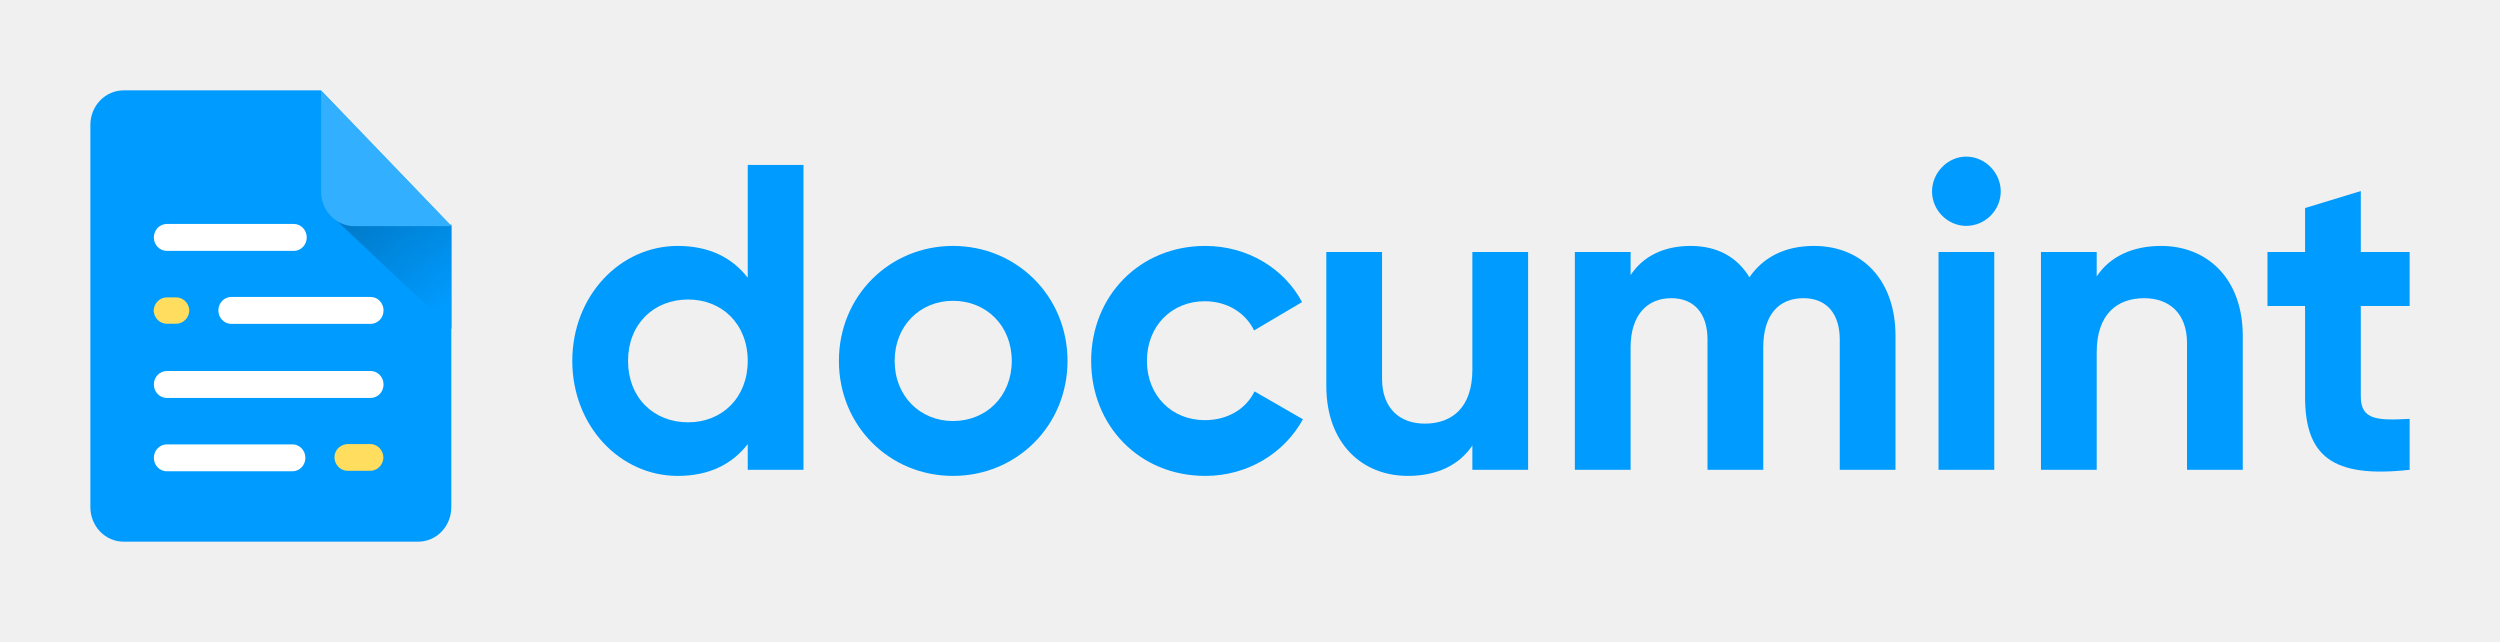
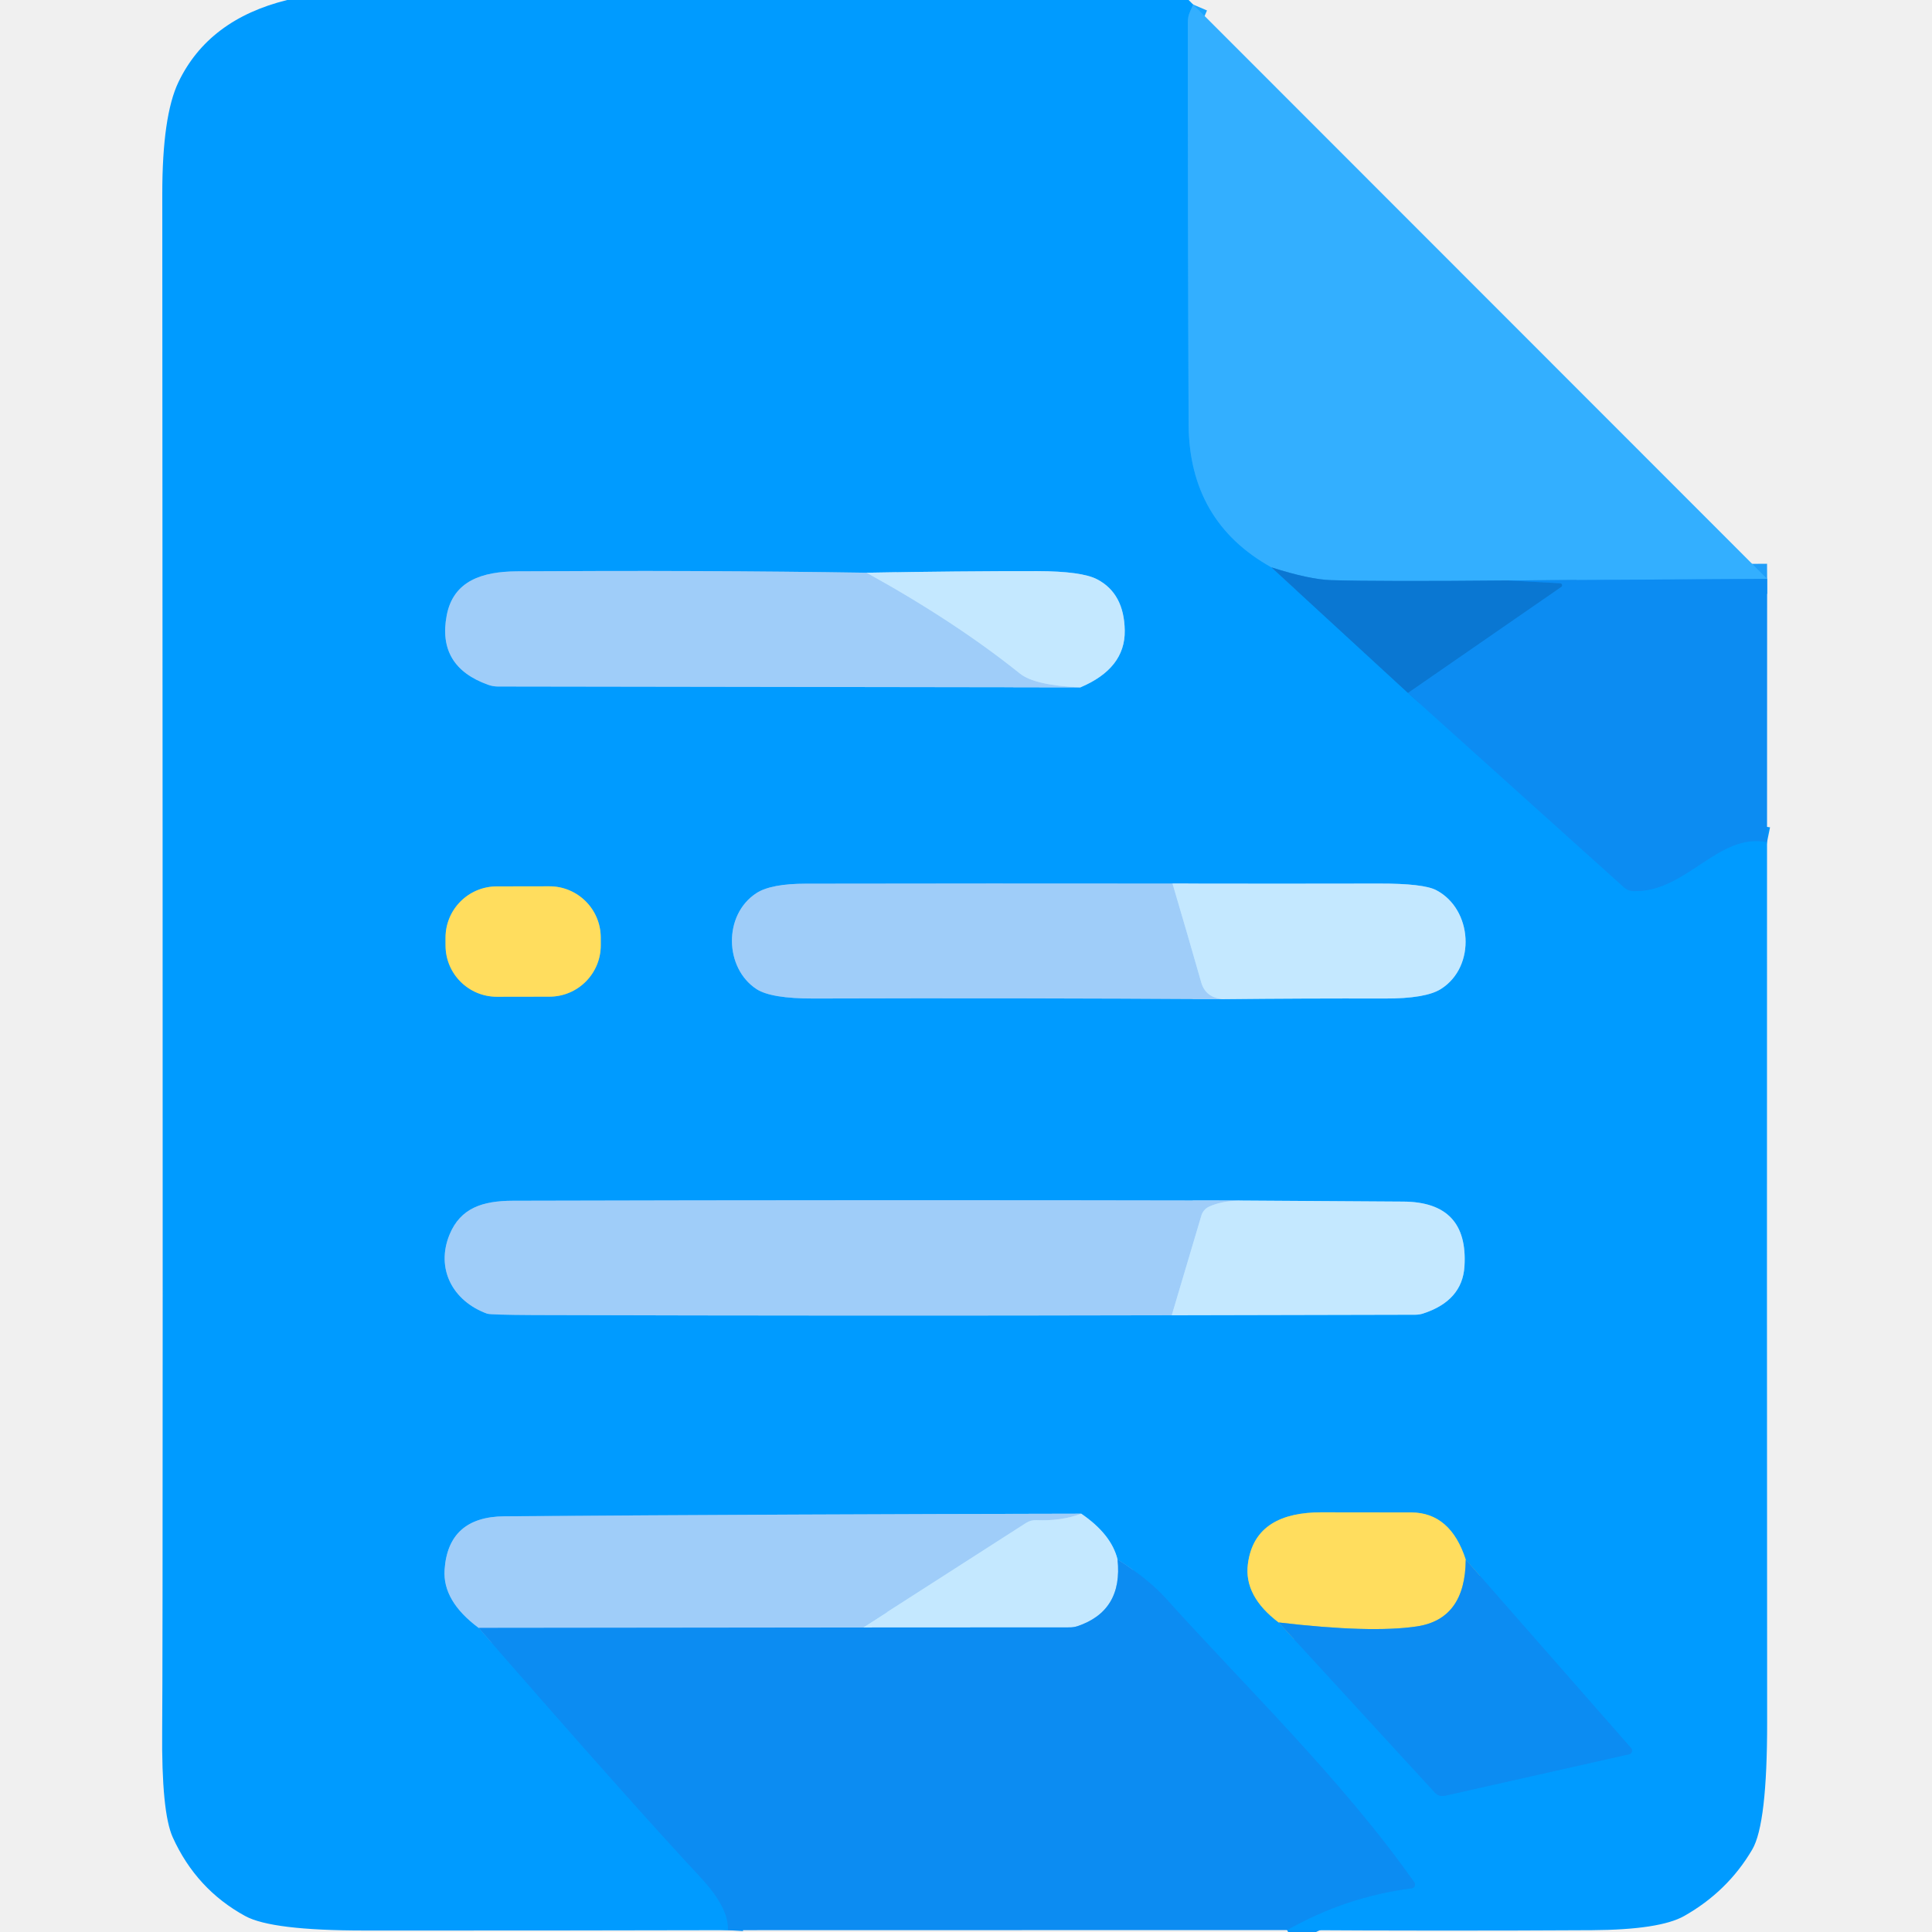
- <svg xmlns="http://www.w3.org/2000/svg" width="230" height="59" viewBox="0 0 230 59" fill="none">
-   <path d="M29.516 8.313H11.372C10.561 8.313 9.783 8.648 9.209 9.245C8.635 9.841 8.313 10.65 8.313 11.494V46.654C8.313 47.498 8.635 48.306 9.209 48.903C9.783 49.499 10.561 49.834 11.372 49.834H38.473C38.874 49.834 39.272 49.752 39.642 49.592C40.012 49.432 40.349 49.198 40.632 48.902C40.915 48.607 41.139 48.256 41.291 47.87C41.444 47.484 41.521 47.071 41.52 46.654V20.807L29.516 8.313Z" fill="#009BFF" />
-   <path d="M16.204 27.361H15.354C15.048 27.36 14.754 27.479 14.529 27.695C14.304 27.91 14.165 28.206 14.14 28.522V28.623C14.165 28.94 14.304 29.236 14.529 29.451C14.754 29.666 15.048 29.785 15.354 29.785H16.204C16.526 29.785 16.834 29.651 17.062 29.415C17.29 29.178 17.418 28.857 17.418 28.522C17.393 28.206 17.254 27.91 17.029 27.695C16.804 27.479 16.509 27.36 16.204 27.361Z" fill="#FFDD5E" />
-   <path d="M35.271 42.064V42.153C35.246 42.469 35.108 42.765 34.883 42.98C34.658 43.196 34.363 43.315 34.057 43.314H31.982C31.66 43.314 31.351 43.181 31.124 42.944C30.896 42.707 30.768 42.386 30.768 42.052C30.77 41.891 30.804 41.733 30.869 41.587C30.934 41.441 31.028 41.311 31.144 41.206C31.385 40.974 31.702 40.847 32.03 40.853H34.118C34.421 40.868 34.708 41.001 34.921 41.225C35.134 41.45 35.259 41.749 35.271 42.064Z" fill="#FFDD5E" />
-   <path d="M14.154 21.843C14.154 21.159 14.688 20.604 15.347 20.604H27.028C27.687 20.604 28.221 21.159 28.221 21.843C28.221 22.527 27.687 23.082 27.028 23.082H15.347C14.688 23.082 14.154 22.527 14.154 21.843Z" fill="white" />
-   <path d="M20.089 28.558C20.089 27.874 20.623 27.32 21.282 27.32H34.093C34.752 27.32 35.286 27.874 35.286 28.558C35.286 29.243 34.752 29.797 34.093 29.797H21.282C20.623 29.797 20.089 29.243 20.089 28.558Z" fill="white" />
-   <path d="M14.154 42.12C14.154 41.436 14.688 40.882 15.347 40.882H26.903C27.562 40.882 28.096 41.436 28.096 42.12C28.096 42.805 27.562 43.359 26.903 43.359H15.347C14.688 43.359 14.154 42.805 14.154 42.12Z" fill="white" />
-   <path d="M14.154 35.372C14.154 34.688 14.688 34.133 15.347 34.133H34.093C34.752 34.133 35.286 34.688 35.286 35.372C35.286 36.056 34.752 36.611 34.093 36.611H15.347C14.688 36.611 14.154 36.056 14.154 35.372Z" fill="white" />
-   <path d="M41.535 20.675V30.254L30.608 19.952L41.535 20.675Z" fill="url(#paint0_linear_2944_545)" />
-   <path d="M29.54 17.627C29.54 18.471 29.862 19.279 30.436 19.876C31.009 20.472 31.787 20.807 32.598 20.807H41.556L29.54 8.313V17.627Z" fill="#33AFFF" />
-   <path d="M68.792 15.171V25.55C67.361 23.707 65.253 22.625 62.351 22.625C57.024 22.625 52.651 27.233 52.651 33.204C52.651 39.175 57.024 43.783 62.351 43.783C65.253 43.783 67.361 42.701 68.792 40.858V43.222H73.92V15.171H68.792ZM63.305 38.854C60.125 38.854 57.779 36.57 57.779 33.204C57.779 29.838 60.125 27.554 63.305 27.554C66.446 27.554 68.792 29.838 68.792 33.204C68.792 36.57 66.446 38.854 63.305 38.854Z" fill="#009BFF" />
-   <path d="M87.675 43.783C93.519 43.783 98.211 39.175 98.211 33.204C98.211 27.233 93.519 22.625 87.675 22.625C81.831 22.625 77.179 27.233 77.179 33.204C77.179 39.175 81.831 43.783 87.675 43.783ZM87.675 38.734C84.654 38.734 82.308 36.45 82.308 33.204C82.308 29.958 84.654 27.674 87.675 27.674C90.736 27.674 93.082 29.958 93.082 33.204C93.082 36.45 90.736 38.734 87.675 38.734Z" fill="#009BFF" />
-   <path d="M110.883 43.783C114.779 43.783 118.158 41.699 119.868 38.574L115.415 36.009C114.62 37.652 112.911 38.654 110.843 38.654C107.782 38.654 105.516 36.37 105.516 33.204C105.516 29.998 107.782 27.714 110.843 27.714C112.871 27.714 114.58 28.756 115.375 30.399L119.788 27.794C118.158 24.708 114.779 22.625 110.883 22.625C104.84 22.625 100.387 27.233 100.387 33.204C100.387 39.175 104.84 43.783 110.883 43.783Z" fill="#009BFF" />
-   <path d="M135.458 23.186V34.005C135.458 37.492 133.589 38.974 131.085 38.974C128.779 38.974 127.149 37.572 127.149 34.847V23.186H122.02V35.488C122.02 40.818 125.32 43.783 129.534 43.783C132.198 43.783 134.265 42.781 135.458 40.978V43.222H140.586V23.186H135.458Z" fill="#009BFF" />
-   <path d="M166.871 22.625C164.168 22.625 162.18 23.707 160.948 25.51C159.834 23.666 158.006 22.625 155.541 22.625C152.996 22.625 151.128 23.626 150.015 25.309V23.186H144.886V43.222H150.015V31.962C150.015 28.956 151.565 27.433 153.752 27.433C155.899 27.433 157.091 28.876 157.091 31.24V43.222H162.22V31.962C162.22 28.956 163.651 27.433 165.917 27.433C168.064 27.433 169.257 28.876 169.257 31.24V43.222H174.385V30.88C174.385 25.87 171.404 22.625 166.871 22.625Z" fill="#009BFF" />
-   <path d="M180.888 20.781C182.637 20.781 184.068 19.339 184.068 17.616C184.068 15.892 182.637 14.41 180.888 14.41C179.178 14.41 177.747 15.892 177.747 17.616C177.747 19.339 179.178 20.781 180.888 20.781ZM178.344 43.222H183.472V23.186H178.344V43.222Z" fill="#009BFF" />
-   <path d="M198.821 22.625C196.157 22.625 194.09 23.626 192.897 25.43V23.186H187.769V43.222H192.897V32.402C192.897 28.916 194.766 27.433 197.27 27.433C199.576 27.433 201.206 28.836 201.206 31.561V43.222H206.335V30.92C206.335 25.59 203.035 22.625 198.821 22.625Z" fill="#009BFF" />
-   <path d="M221.687 28.155V23.186H217.194V17.575L212.066 19.138V23.186H208.607V28.155H212.066V36.49C212.066 41.9 214.491 44.024 221.687 43.222V38.534C218.745 38.694 217.194 38.654 217.194 36.49V28.155H221.687Z" fill="#009BFF" />
-   <defs>
-     <linearGradient id="paint0_linear_2944_545" x1="33.654" y1="17.98" x2="40.992" y2="28.169" gradientUnits="userSpaceOnUse">
-       <stop stop-color="#0077C4" />
-       <stop offset="1" stop-color="#009BFF" />
-     </linearGradient>
-   </defs>
+ <svg xmlns="http://www.w3.org/2000/svg" version="1.1" viewBox="0.00 0.00 180.00 180.00" width="128" height="128">
+   <g stroke-width="2.00" fill="none" stroke-linecap="butt">
+     <path stroke="#1aa5ff" vector-effect="non-scaling-stroke" d="   M 111.16 0.42   L 110.86 1.12   A 2.23 2.23 0.0 0 0 110.67 2.02   Q 110.66 20.77 110.74 39.50   Q 110.78 48.59 118.46 52.86" />
+     <path stroke="#0589e9" vector-effect="non-scaling-stroke" d="   M 118.46 52.86   L 131.18 64.56" />
+     <path stroke="#0694f9" vector-effect="non-scaling-stroke" d="   M 131.18 64.56   L 151.29 82.66   A 1.42 1.36 65.6 0 0 152.19 83.02   C 157.09 83.17 160.08 77.54 164.63 78.46" />
+     <path stroke="#0694f9" vector-effect="non-scaling-stroke" d="   M 119.91 179.82   Q 125.42 176.70 131.53 175.93   A 0.35 0.35 0.0 0 0 131.77 175.38   C 125.07 165.85 115.73 156.84 108.60 148.90   Q 107.01 147.14 104.12 145.29" />
+     <path stroke="#62c2ff" vector-effect="non-scaling-stroke" d="   M 104.12 145.29   Q 103.54 142.94 100.74 141.03" />
+     <path stroke="#50b4fc" vector-effect="non-scaling-stroke" d="   M 100.74 141.03   Q 73.94 141.07 47.00 141.27   Q 41.75 141.31 41.42 146.26   Q 41.23 149.17 44.60 151.67" />
+     <path stroke="#0694f9" vector-effect="non-scaling-stroke" d="   M 44.60 151.67   Q 58.60 167.75 65.29 174.93   Q 67.94 177.78 67.82 179.83" />
+     <path stroke="#62c2ff" vector-effect="non-scaling-stroke" d="   M 100.66 64.04   Q 104.84 62.27 104.79 58.75   Q 104.74 55.30 102.23 53.98   Q 100.79 53.22 96.64 53.21   Q 89.38 53.20 80.74 53.36" />
+     <path stroke="#50b4fc" vector-effect="non-scaling-stroke" d="   M 80.74 53.36   Q 65.34 53.12 48.16 53.23   C 44.96 53.25 42.24 54.09 41.62 57.33   Q 40.71 62.10 45.48 63.80   A 2.68 2.65 -34.7 0 0 46.39 63.96   L 100.66 64.04" />
+     <path stroke="#b2dbfc" vector-effect="non-scaling-stroke" d="   M 80.74 53.36   Q 89.01 57.93 95.02 62.75   Q 96.40 63.86 100.66 64.04" />
+     <path stroke="#62c2ff" vector-effect="non-scaling-stroke" d="   M 113.96 93.09   Q 121.49 93.01 129.02 93.03   Q 132.83 93.04 134.25 92.14   C 137.56 90.04 137.18 84.70 133.82 82.94   Q 132.63 82.31 128.48 82.32   Q 119.14 82.34 109.24 82.32" />
+     <path stroke="#50b4fc" vector-effect="non-scaling-stroke" d="   M 109.24 82.32   Q 92.51 82.30 75.10 82.33   Q 71.85 82.33 70.49 83.20   C 67.36 85.22 67.50 90.20 70.48 92.15   Q 71.85 93.04 75.82 93.03   Q 94.89 92.97 113.96 93.09" />
+     <path stroke="#b2dbfc" vector-effect="non-scaling-stroke" d="   M 109.24 82.32   Q 110.61 86.95 111.92 91.54   Q 112.33 92.96 113.96 93.09" />
+     <path stroke="#80bcaf" vector-effect="non-scaling-stroke" d="   M 55.969 87.347   A 4.78 4.78 0.0 0 0 51.181 82.576   L 46.281 82.584   A 4.78 4.78 0.0 0 0 41.509 87.373   L 41.511 88.093   A 4.78 4.78 0.0 0 0 46.299 92.864   L 51.199 92.856   A 4.78 4.78 0.0 0 0 55.971 88.067   L 55.969 87.347" />
+     <path stroke="#62c2ff" vector-effect="non-scaling-stroke" d="   M 109.17 122.54   L 131.86 122.49   A 2.43 2.37 35.5 0 0 132.58 122.38   Q 136.24 121.19 136.44 117.99   Q 136.82 111.99 130.75 111.95   Q 123.10 111.90 115.48 111.85" />
+     <path stroke="#50b4fc" vector-effect="non-scaling-stroke" d="   M 115.48 111.85   Q 81.61 111.78 47.77 111.87   C 44.98 111.88 42.91 112.53 41.88 115.03   C 40.59 118.18 42.15 121.21 45.38 122.39   Q 45.69 122.50 49.75 122.52   Q 79.61 122.61 109.17 122.54" />
+     <path stroke="#b2dbfc" vector-effect="non-scaling-stroke" d="   M 115.48 111.85   Q 113.74 111.90 112.61 112.44   A 1.30 1.28 85.4 0 0 111.93 113.25   L 109.17 122.54" />
+     <path stroke="#0694f9" vector-effect="non-scaling-stroke" d="   M 119.13 151.16   L 133.69 167.02   A 0.95 0.95 0.0 0 0 134.60 167.31   L 151.78 163.44   A 0.35 0.35 0.0 0 0 151.97 162.87   L 136.56 145.31" />
+     <path stroke="#80bcaf" vector-effect="non-scaling-stroke" d="   M 136.56 145.31   Q 135.15 140.94 131.50 140.91   Q 128.92 140.90 123.08 140.90   C 119.44 140.91 116.71 142.14 116.26 145.74   Q 115.89 148.71 119.13 151.16" />
+     <path stroke="#86b5a8" vector-effect="non-scaling-stroke" d="   M 136.56 145.31   Q 136.52 150.86 132.00 151.53   Q 127.71 152.17 119.13 151.16" />
+     <path stroke="#209ef9" vector-effect="non-scaling-stroke" d="   M 164.64 53.93   L 140.45 54.08" />
+     <path stroke="#1f93e9" vector-effect="non-scaling-stroke" d="   M 140.45 54.08   Q 128.70 54.19 124.00 54.05   Q 122.00 53.99 118.46 52.86" />
+     <path stroke="#0b82e2" vector-effect="non-scaling-stroke" d="   M 140.45 54.08   L 145.37 54.34   A 0.19 0.19 0.0 0 1 145.47 54.68   L 131.18 64.56" />
+     <path stroke="#b2dbfc" vector-effect="non-scaling-stroke" d="   M 100.74 141.03   Q 98.86 141.73 96.55 141.63   A 1.65 1.64 29.8 0 0 95.61 141.88   L 80.41 151.63" />
+     <path stroke="#56adf6" vector-effect="non-scaling-stroke" d="   M 80.41 151.63   L 44.60 151.67" />
+     <path stroke="#68baf9" vector-effect="non-scaling-stroke" d="   M 104.12 145.29   Q 104.63 150.08 100.38 151.51   A 2.71 2.29 -49.7 0 1 99.72 151.62   L 80.41 151.63" />
+   </g>
+   <path fill="#009bff" d="   M 110.74 0.00   L 111.16 0.42   L 110.86 1.12   A 2.23 2.23 0.0 0 0 110.67 2.02   Q 110.66 20.77 110.74 39.50   Q 110.78 48.59 118.46 52.86   L 131.18 64.56   L 151.29 82.66   A 1.42 1.36 65.6 0 0 152.19 83.02   C 157.09 83.17 160.08 77.54 164.63 78.46   Q 164.61 119.46 164.64 160.44   Q 164.65 169.95 163.25 172.32   Q 160.96 176.22 156.91 178.51   Q 154.64 179.79 148.33 179.83   Q 134.17 179.91 119.91 179.82   Q 125.42 176.70 131.53 175.93   A 0.35 0.35 0.0 0 0 131.77 175.38   C 125.07 165.85 115.73 156.84 108.60 148.90   Q 107.01 147.14 104.12 145.29   Q 103.54 142.94 100.74 141.03   Q 73.94 141.07 47.00 141.27   Q 41.75 141.31 41.42 146.26   Q 41.23 149.17 44.60 151.67   Q 58.60 167.75 65.29 174.93   Q 67.94 177.78 67.82 179.83   Q 50.62 179.87 33.92 179.86   Q 25.32 179.86 22.86 178.52   Q 18.29 176.03 16.09 171.17   Q 15.04 168.83 15.11 161.23   Q 15.20 151.62 15.12 18.05   Q 15.12 10.81 16.62 7.66   Q 19.42 1.81 26.76 0.00   L 110.74 0.00   Z   M 100.66 64.04   Q 104.84 62.27 104.79 58.75   Q 104.74 55.30 102.23 53.98   Q 100.79 53.22 96.64 53.21   Q 89.38 53.20 80.74 53.36   Q 65.34 53.12 48.16 53.23   C 44.96 53.25 42.24 54.09 41.62 57.33   Q 40.71 62.10 45.48 63.80   A 2.68 2.65 -34.7 0 0 46.39 63.96   L 100.66 64.04   Z   M 113.96 93.09   Q 121.49 93.01 129.02 93.03   Q 132.83 93.04 134.25 92.14   C 137.56 90.04 137.18 84.70 133.82 82.94   Q 132.63 82.31 128.48 82.32   Q 119.14 82.34 109.24 82.32   Q 92.51 82.30 75.10 82.33   Q 71.85 82.33 70.49 83.20   C 67.36 85.22 67.50 90.20 70.48 92.15   Q 71.85 93.04 75.82 93.03   Q 94.89 92.97 113.96 93.09   Z   M 55.969 87.347   A 4.78 4.78 0.0 0 0 51.181 82.576   L 46.281 82.584   A 4.78 4.78 0.0 0 0 41.509 87.373   L 41.511 88.093   A 4.78 4.78 0.0 0 0 46.299 92.864   L 51.199 92.856   A 4.78 4.78 0.0 0 0 55.971 88.067   L 55.969 87.347   Z   M 109.17 122.54   L 131.86 122.49   A 2.43 2.37 35.5 0 0 132.58 122.38   Q 136.24 121.19 136.44 117.99   Q 136.82 111.99 130.75 111.95   Q 123.10 111.90 115.48 111.85   Q 81.61 111.78 47.77 111.87   C 44.98 111.88 42.91 112.53 41.88 115.03   C 40.59 118.18 42.15 121.21 45.38 122.39   Q 45.69 122.50 49.75 122.52   Q 79.61 122.61 109.17 122.54   Z   M 119.13 151.16   L 133.69 167.02   A 0.95 0.95 0.0 0 0 134.60 167.31   L 151.78 163.44   A 0.35 0.35 0.0 0 0 151.97 162.87   L 136.56 145.31   Q 135.15 140.94 131.50 140.91   Q 128.92 140.90 123.08 140.90   C 119.44 140.91 116.71 142.14 116.26 145.74   Q 115.89 148.71 119.13 151.16   Z" />
+   <path fill="#33afff" d="   M 164.64 53.93   L 140.45 54.08   Q 128.70 54.19 124.00 54.05   Q 122.00 53.99 118.46 52.86   Q 110.78 48.59 110.74 39.50   Q 110.66 20.77 110.67 2.02   A 2.23 2.23 0.0 0 1 110.86 1.12   L 111.16 0.42   L 164.64 53.93   Z" />
+   <path fill="#0a77d2" d="   M 140.45 54.08   L 145.37 54.34   A 0.19 0.19 0.0 0 1 145.47 54.68   L 131.18 64.56   L 118.46 52.86   Q 122.00 53.99 124.00 54.05   Q 128.70 54.19 140.45 54.08   Z" />
+   <path fill="#9fcdf9" d="   M 80.74 53.36   Q 89.01 57.93 95.02 62.75   Q 96.40 63.86 100.66 64.04   L 46.39 63.96   A 2.68 2.65 -34.7 0 1 45.48 63.80   Q 40.71 62.10 41.62 57.33   C 42.24 54.09 44.96 53.25 48.16 53.23   Q 65.34 53.12 80.74 53.36   Z" />
+   <path fill="#c4e8ff" d="   M 100.66 64.04   Q 96.40 63.86 95.02 62.75   Q 89.01 57.93 80.74 53.36   Q 89.38 53.20 96.64 53.21   Q 100.79 53.22 102.23 53.98   Q 104.74 55.30 104.79 58.75   Q 104.84 62.27 100.66 64.04   Z" />
+   <path fill="#0c8cf2" d="   M 164.64 53.93   L 164.63 78.46   C 160.08 77.54 157.09 83.17 152.19 83.02   A 1.42 1.36 65.6 0 1 151.29 82.66   L 131.18 64.56   L 145.47 54.68   A 0.19 0.19 0.0 0 0 145.37 54.34   L 140.45 54.08   L 164.64 53.93   Z" />
+   <path fill="#9fcdf9" d="   M 109.24 82.32   Q 110.61 86.95 111.92 91.54   Q 112.33 92.96 113.96 93.09   Q 94.89 92.97 75.82 93.03   Q 71.85 93.04 70.48 92.15   C 67.50 90.20 67.36 85.22 70.49 83.20   Q 71.85 82.33 75.10 82.33   Q 92.51 82.30 109.24 82.32   Z" />
+   <path fill="#c4e8ff" d="   M 113.96 93.09   Q 112.33 92.96 111.92 91.54   Q 110.61 86.95 109.24 82.32   Q 119.14 82.34 128.48 82.32   Q 132.63 82.31 133.82 82.94   C 137.18 84.70 137.56 90.04 134.25 92.14   Q 132.83 93.04 129.02 93.03   Q 121.49 93.01 113.96 93.09   Z" />
+   <rect fill="#ffdd5e" x="-7.23" y="-5.14" transform="translate(48.74,87.72) rotate(-0.1)" width="14.46" height="10.28" rx="4.78" />
+   <path fill="#9fcdf9" d="   M 115.48 111.85   Q 113.74 111.90 112.61 112.44   A 1.30 1.28 85.4 0 0 111.93 113.25   L 109.17 122.54   Q 79.61 122.61 49.75 122.52   Q 45.69 122.50 45.38 122.39   C 42.15 121.21 40.59 118.18 41.88 115.03   C 42.91 112.53 44.98 111.88 47.77 111.87   Q 81.61 111.78 115.48 111.85   Z" />
+   <path fill="#c4e8ff" d="   M 109.17 122.54   L 111.93 113.25   A 1.30 1.28 85.4 0 1 112.61 112.44   Q 113.74 111.90 115.48 111.85   Q 123.10 111.90 130.75 111.95   Q 136.82 111.99 136.44 117.99   Q 136.24 121.19 132.58 122.38   A 2.43 2.37 35.5 0 1 131.86 122.49   L 109.17 122.54   Z" />
+   <path fill="#9fcdf9" d="   M 100.74 141.03   Q 98.86 141.73 96.55 141.63   A 1.65 1.64 29.8 0 0 95.61 141.88   L 80.41 151.63   L 44.60 151.67   Q 41.23 149.17 41.42 146.26   Q 41.75 141.31 47.00 141.27   Q 73.94 141.07 100.74 141.03   Z" />
+   <path fill="#ffdd5e" d="   M 136.56 145.31   Q 136.52 150.86 132.00 151.53   Q 127.71 152.17 119.13 151.16   Q 115.89 148.71 116.26 145.74   C 116.71 142.14 119.44 140.91 123.08 140.90   Q 128.92 140.90 131.50 140.91   Q 135.15 140.94 136.56 145.31   Z" />
+   <path fill="#c4e8ff" d="   M 100.74 141.03   Q 103.54 142.94 104.12 145.29   Q 104.63 150.08 100.38 151.51   A 2.71 2.29 -49.7 0 1 99.72 151.62   L 80.41 151.63   L 95.61 141.88   A 1.65 1.64 29.8 0 1 96.55 141.63   Q 98.86 141.73 100.74 141.03   Z" />
+   <path fill="#0c8cf2" d="   M 119.91 179.82   L 67.82 179.83   Q 67.94 177.78 65.29 174.93   Q 58.60 167.75 44.60 151.67   L 80.41 151.63   L 99.72 151.62   A 2.71 2.29 -49.7 0 0 100.38 151.51   Q 104.63 150.08 104.12 145.29   Q 107.01 147.14 108.60 148.90   C 115.73 156.84 125.07 165.85 131.77 175.38   A 0.35 0.35 0.0 0 1 131.53 175.93   Q 125.42 176.70 119.91 179.82   Z" />
+   <path fill="#0c8cf2" d="   M 119.13 151.16   Q 127.71 152.17 132.00 151.53   Q 136.52 150.86 136.56 145.31   L 151.97 162.87   A 0.35 0.35 0.0 0 1 151.78 163.44   L 134.60 167.31   A 0.95 0.95 0.0 0 1 133.69 167.02   L 119.13 151.16   Z" />
</svg>
